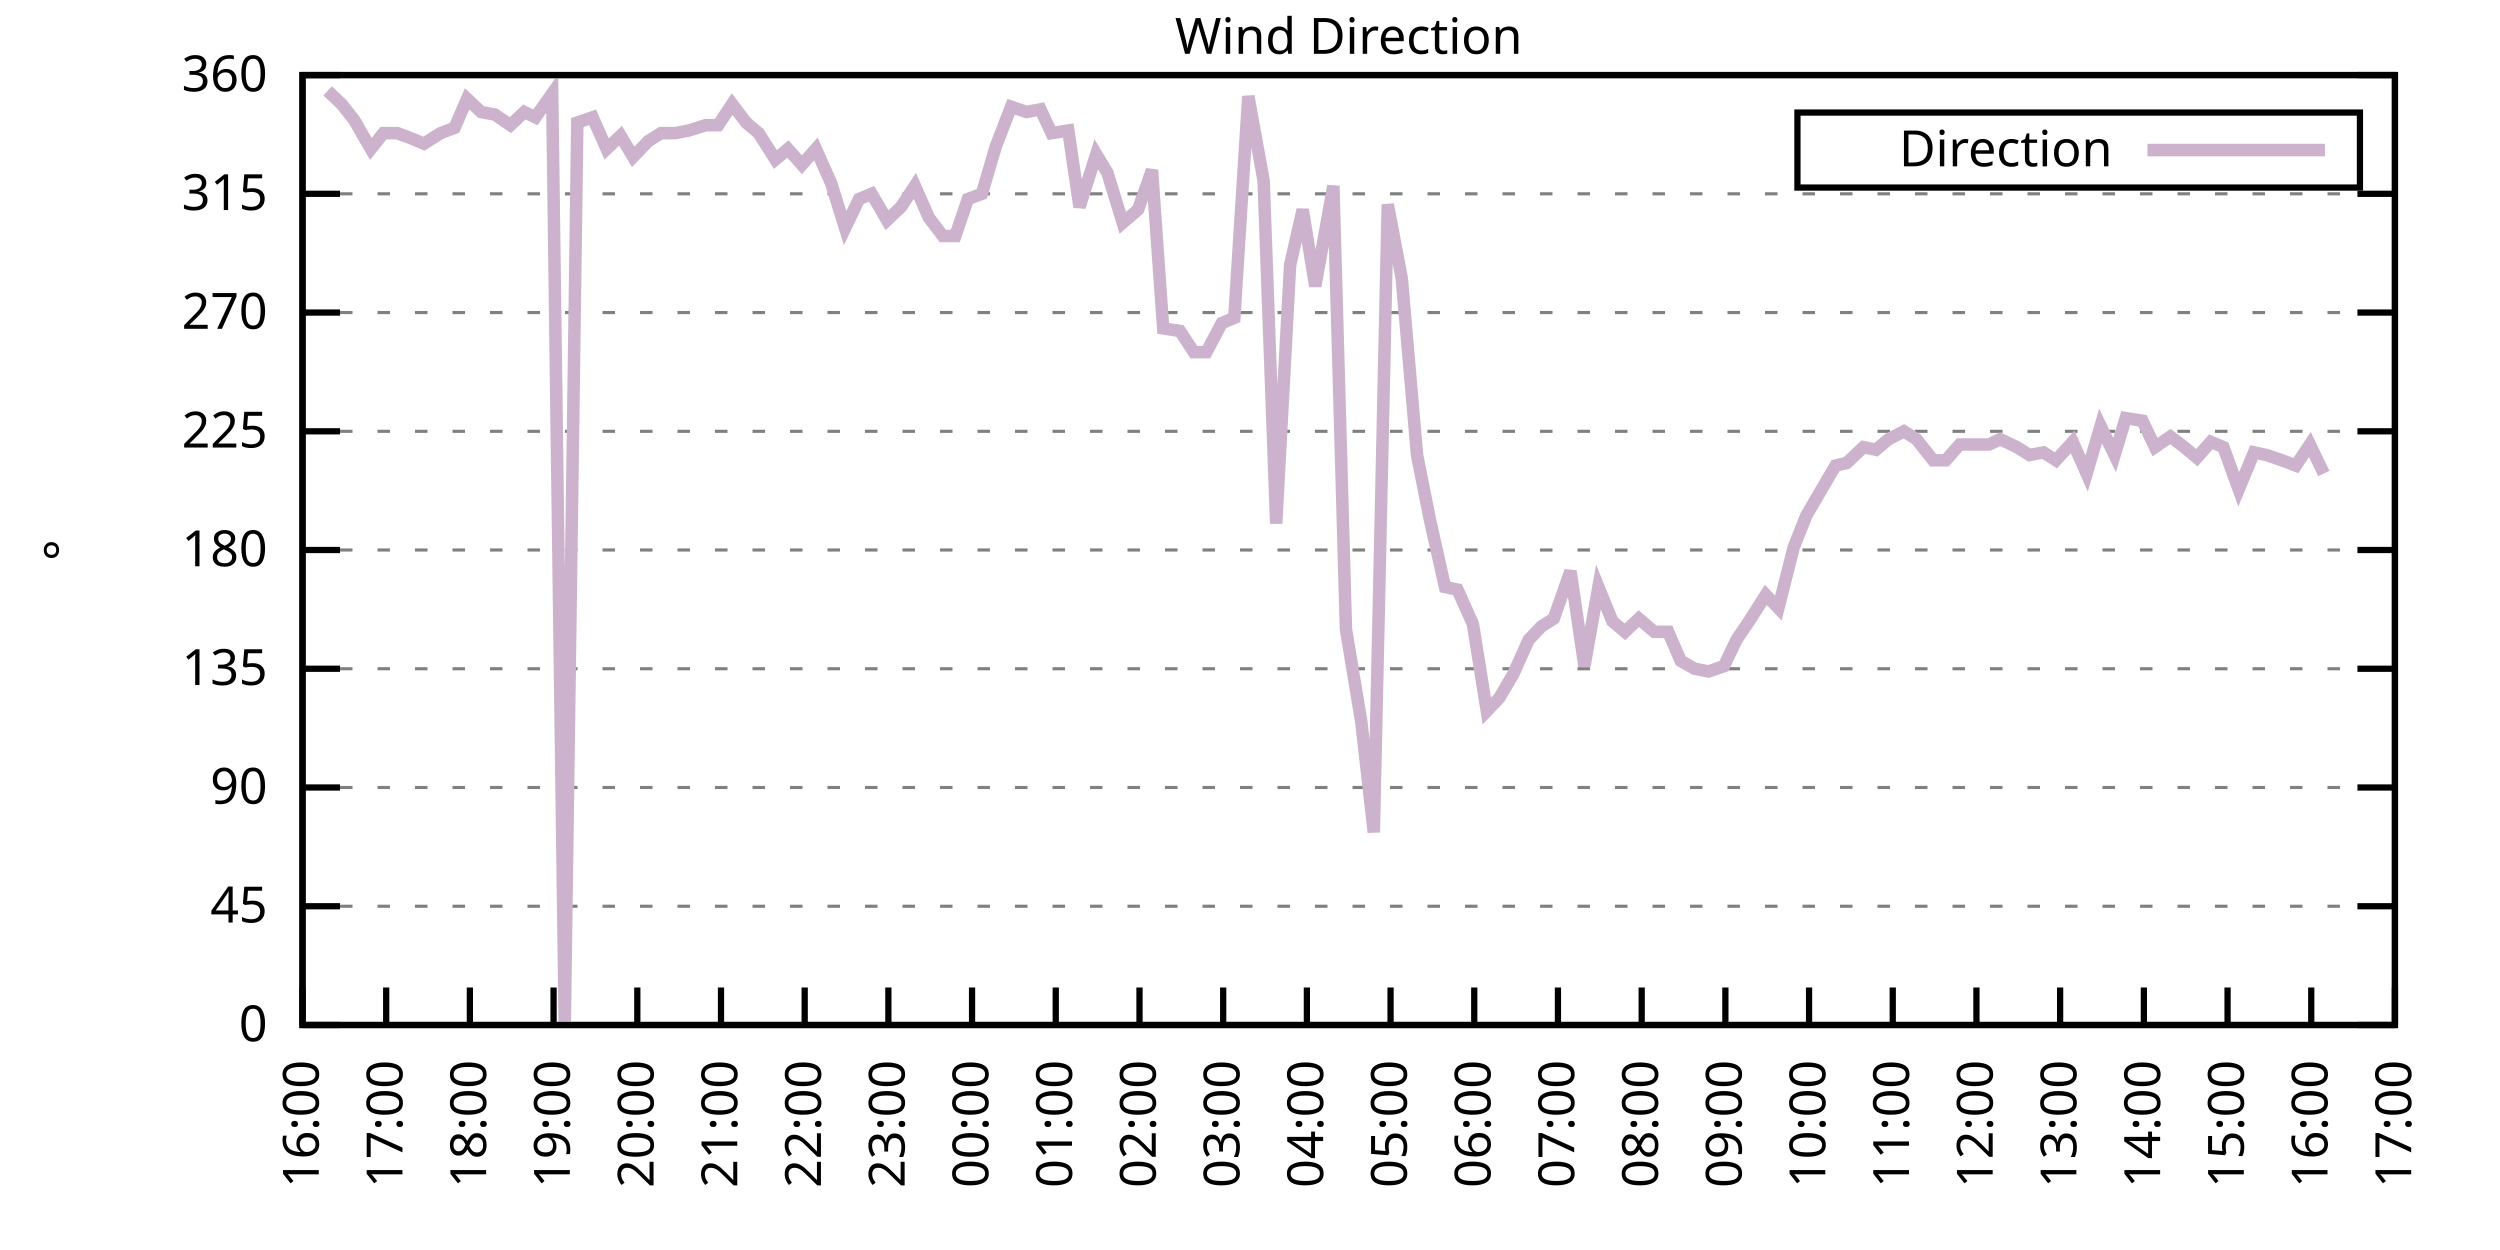
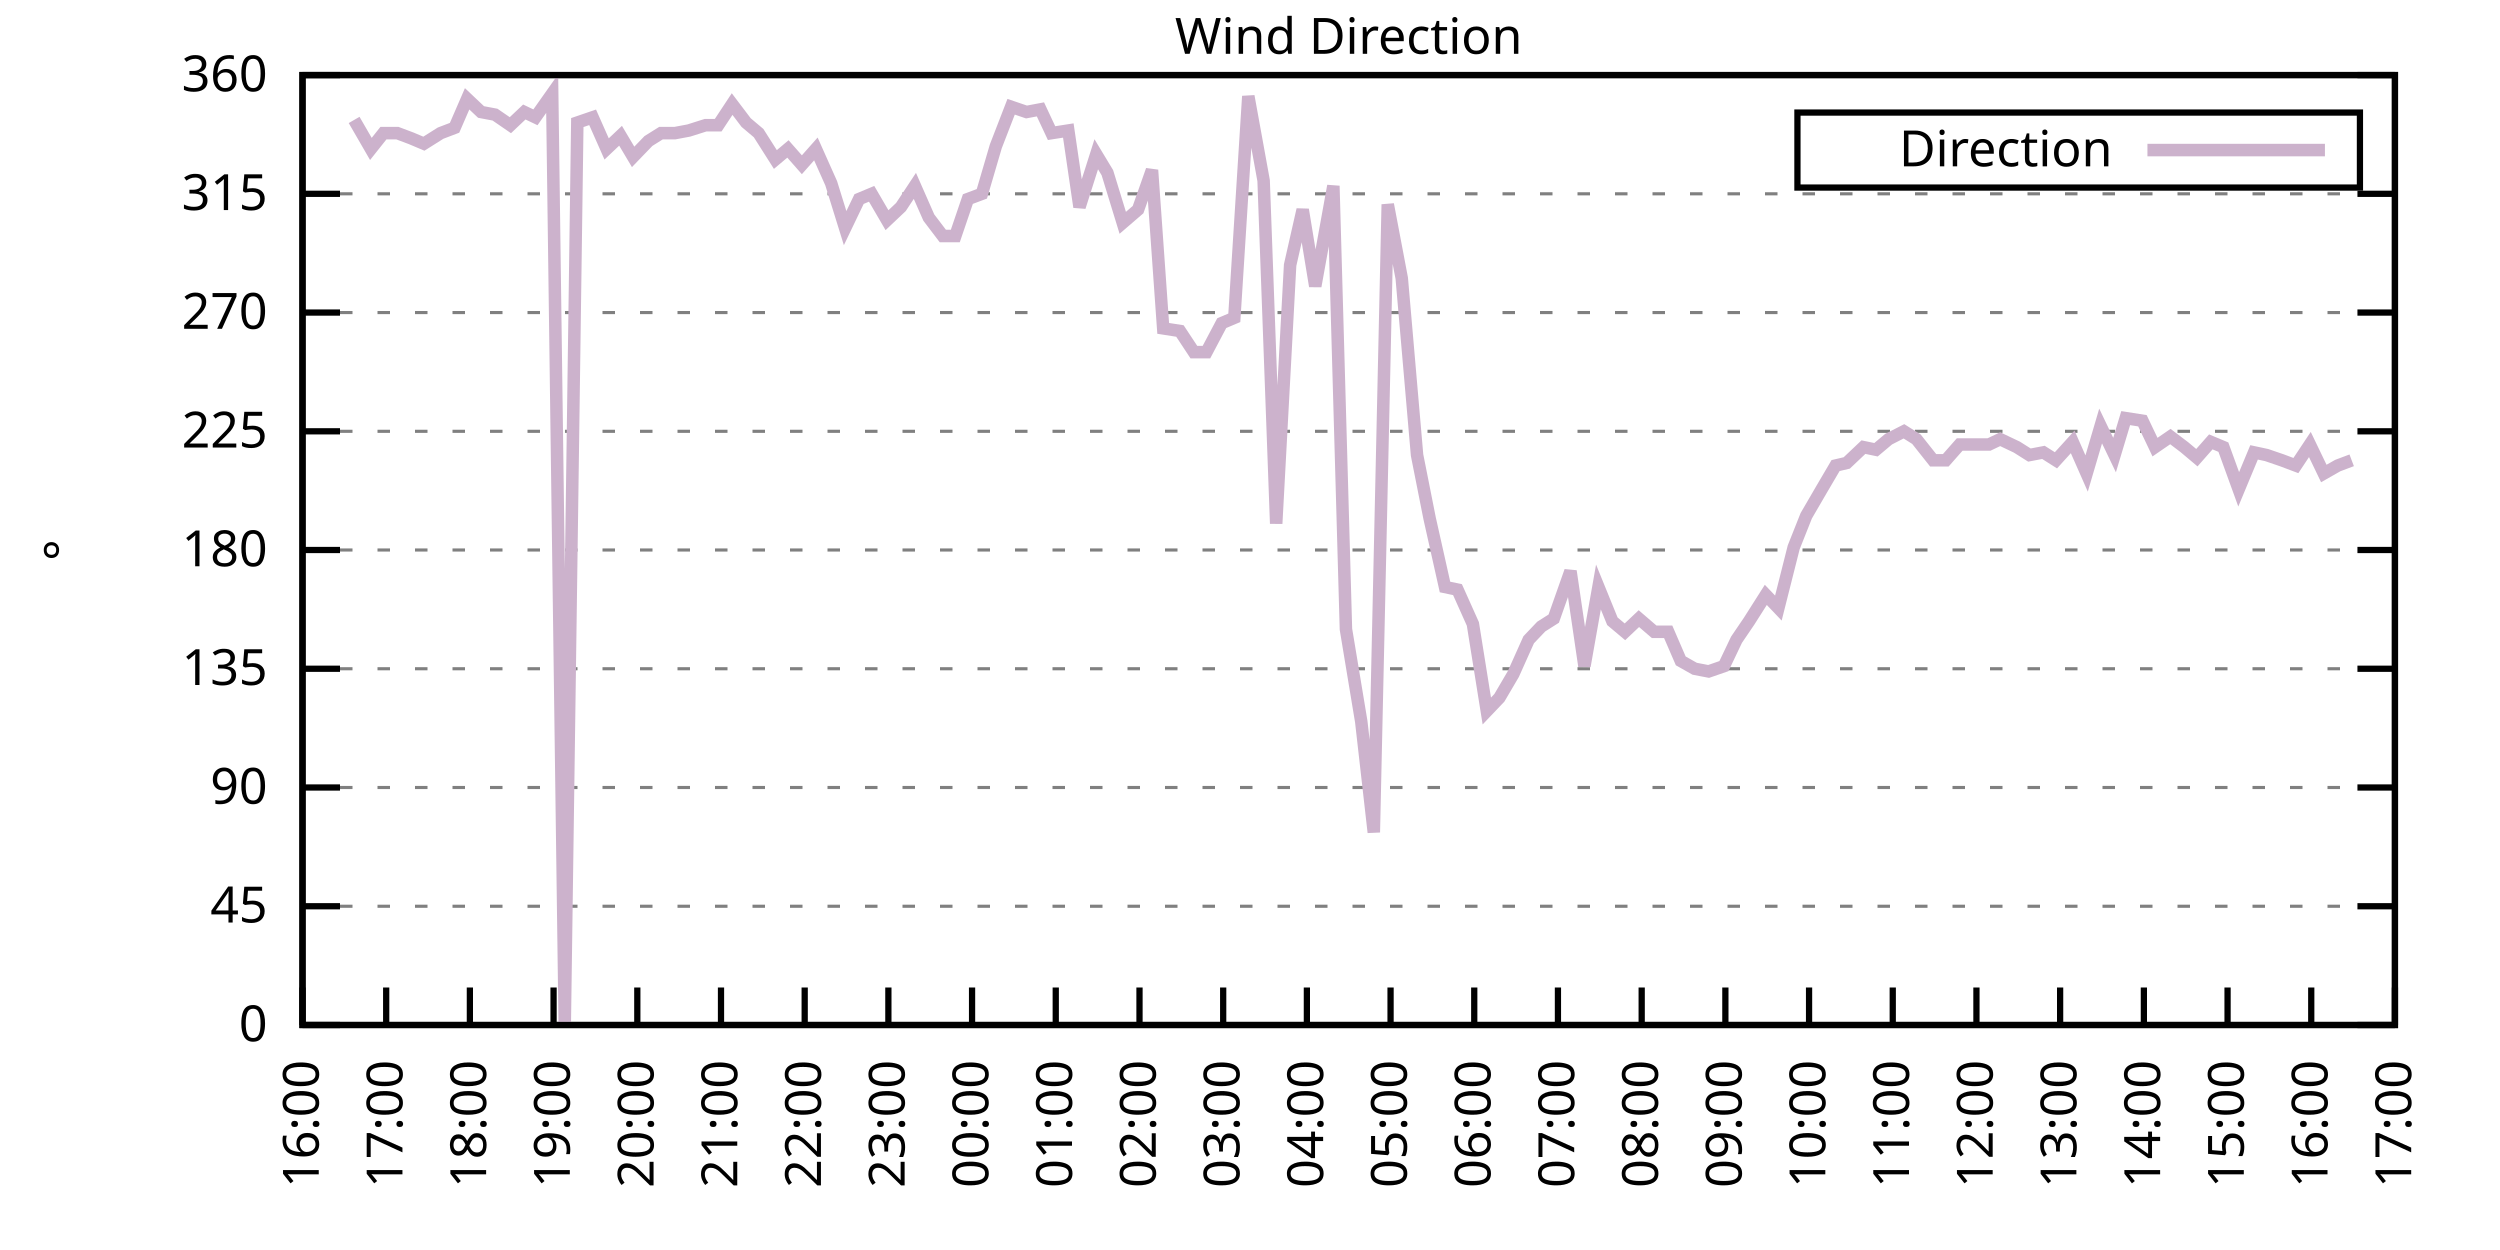
<svg xmlns="http://www.w3.org/2000/svg" xmlns:xlink="http://www.w3.org/1999/xlink" width="400" height="200" viewBox="0 0 400 200">
  <g id="gnuplot_canvas">
    <rect x="0" y="0" width="400" height="200" fill="none" />
    <defs>
      <circle id="gpDot" r="0.5" stroke-width="0.5" stroke="currentColor" />
      <path id="gpPt0" stroke-width="0.333" stroke="currentColor" d="M-1,0 h2 M0,-1 v2" />
      <path id="gpPt1" stroke-width="0.333" stroke="currentColor" d="M-1,-1 L1,1 M1,-1 L-1,1" />
      <path id="gpPt2" stroke-width="0.333" stroke="currentColor" d="M-1,0 L1,0 M0,-1 L0,1 M-1,-1 L1,1 M-1,1 L1,-1" />
      <rect id="gpPt3" stroke-width="0.333" stroke="currentColor" x="-1" y="-1" width="2" height="2" />
      <rect id="gpPt4" stroke-width="0.333" stroke="currentColor" fill="currentColor" x="-1" y="-1" width="2" height="2" />
      <circle id="gpPt5" stroke-width="0.333" stroke="currentColor" cx="0" cy="0" r="1" />
      <use xlink:href="#gpPt5" id="gpPt6" fill="currentColor" stroke="none" />
      <path id="gpPt7" stroke-width="0.333" stroke="currentColor" d="M0,-1.33 L-1.33,0.67 L1.33,0.67 z" />
      <use xlink:href="#gpPt7" id="gpPt8" fill="currentColor" stroke="none" />
      <use xlink:href="#gpPt7" id="gpPt9" stroke="currentColor" transform="rotate(180)" />
      <use xlink:href="#gpPt9" id="gpPt10" fill="currentColor" stroke="none" />
      <use xlink:href="#gpPt3" id="gpPt11" stroke="currentColor" transform="rotate(45)" />
      <use xlink:href="#gpPt11" id="gpPt12" fill="currentColor" stroke="none" />
      <path id="gpPt13" stroke-width="0.333" stroke="currentColor" d="M0,1.330 L1.265,0.411 L0.782,-1.067 L-0.782,-1.076 L-1.265,0.411 z" />
      <use xlink:href="#gpPt13" id="gpPt14" fill="currentColor" stroke="none" />
      <filter id="textbox" filterUnits="objectBoundingBox" x="0" y="0" height="1" width="1">
        <feFlood flood-color="white" flood-opacity="1" result="bgnd" />
        <feComposite in="SourceGraphic" in2="bgnd" operator="atop" />
      </filter>
      <filter id="greybox" filterUnits="objectBoundingBox" x="0" y="0" height="1" width="1">
        <feFlood flood-color="lightgrey" flood-opacity="1" result="grey" />
        <feComposite in="SourceGraphic" in2="grey" operator="atop" />
      </filter>
    </defs>
    <g fill="none" color="white" stroke="currentColor" stroke-width="1.00" stroke-linecap="butt" stroke-linejoin="miter">
</g>
    <g fill="none" color="black" stroke="currentColor" stroke-width="1.00" stroke-linecap="butt" stroke-linejoin="miter">
      <g stroke="none" shape-rendering="crispEdges">
        <polygon fill="rgb(255, 255, 255)" points="48.40,164.00 383.18,164.00 383.18,12.02 48.40,12.02 " />
      </g>
    </g>
    <g fill="none" color="black" stroke="currentColor" stroke-width="1.00" stroke-linecap="butt" stroke-linejoin="miter">
</g>
    <g fill="none" color="black" stroke="black" stroke-width="0.50" stroke-linecap="butt" stroke-linejoin="miter">
</g>
    <g fill="none" color="gray" stroke="currentColor" stroke-width="0.50" stroke-linecap="butt" stroke-linejoin="miter">
      <path stroke="gray" stroke-dasharray="2,4" class="gridline" d="M48.40,164.00 L383.19,164.00  " />
    </g>
    <g fill="none" color="gray" stroke="gray" stroke-width="1.00" stroke-linecap="butt" stroke-linejoin="miter">
</g>
    <g fill="none" color="black" stroke="currentColor" stroke-width="1.00" stroke-linecap="butt" stroke-linejoin="miter">
      <path stroke="black" d="M48.40,164.00 L54.40,164.00 M383.19,164.00 L377.19,164.00  " />
      <g transform="translate(42.80,166.60)" stroke="none" fill="black" font-family="Sans" font-size="8.00" text-anchor="end">
        <text>
          <tspan font-family="Sans"> 0</tspan>
        </text>
      </g>
    </g>
    <g fill="none" color="black" stroke="currentColor" stroke-width="1.00" stroke-linecap="butt" stroke-linejoin="miter">
</g>
    <g fill="none" color="black" stroke="black" stroke-width="0.50" stroke-linecap="butt" stroke-linejoin="miter">
</g>
    <g fill="none" color="gray" stroke="currentColor" stroke-width="0.50" stroke-linecap="butt" stroke-linejoin="miter">
      <path stroke="gray" stroke-dasharray="2,4" class="gridline" d="M48.40,145.00 L383.19,145.00  " />
    </g>
    <g fill="none" color="gray" stroke="gray" stroke-width="1.00" stroke-linecap="butt" stroke-linejoin="miter">
</g>
    <g fill="none" color="black" stroke="currentColor" stroke-width="1.00" stroke-linecap="butt" stroke-linejoin="miter">
      <path stroke="black" d="M48.40,145.00 L54.40,145.00 M383.19,145.00 L377.19,145.00  " />
      <g transform="translate(42.80,147.60)" stroke="none" fill="black" font-family="Sans" font-size="8.00" text-anchor="end">
        <text>
          <tspan font-family="Sans"> 45</tspan>
        </text>
      </g>
    </g>
    <g fill="none" color="black" stroke="currentColor" stroke-width="1.00" stroke-linecap="butt" stroke-linejoin="miter">
</g>
    <g fill="none" color="black" stroke="black" stroke-width="0.50" stroke-linecap="butt" stroke-linejoin="miter">
</g>
    <g fill="none" color="gray" stroke="currentColor" stroke-width="0.50" stroke-linecap="butt" stroke-linejoin="miter">
      <path stroke="gray" stroke-dasharray="2,4" class="gridline" d="M48.40,126.00 L383.19,126.00  " />
    </g>
    <g fill="none" color="gray" stroke="gray" stroke-width="1.00" stroke-linecap="butt" stroke-linejoin="miter">
</g>
    <g fill="none" color="black" stroke="currentColor" stroke-width="1.00" stroke-linecap="butt" stroke-linejoin="miter">
      <path stroke="black" d="M48.40,126.00 L54.40,126.00 M383.19,126.00 L377.19,126.00  " />
      <g transform="translate(42.80,128.60)" stroke="none" fill="black" font-family="Sans" font-size="8.00" text-anchor="end">
        <text>
          <tspan font-family="Sans"> 90</tspan>
        </text>
      </g>
    </g>
    <g fill="none" color="black" stroke="currentColor" stroke-width="1.00" stroke-linecap="butt" stroke-linejoin="miter">
</g>
    <g fill="none" color="black" stroke="black" stroke-width="0.50" stroke-linecap="butt" stroke-linejoin="miter">
</g>
    <g fill="none" color="gray" stroke="currentColor" stroke-width="0.50" stroke-linecap="butt" stroke-linejoin="miter">
      <path stroke="gray" stroke-dasharray="2,4" class="gridline" d="M48.40,107.00 L383.19,107.00  " />
    </g>
    <g fill="none" color="gray" stroke="gray" stroke-width="1.00" stroke-linecap="butt" stroke-linejoin="miter">
</g>
    <g fill="none" color="black" stroke="currentColor" stroke-width="1.00" stroke-linecap="butt" stroke-linejoin="miter">
      <path stroke="black" d="M48.40,107.00 L54.40,107.00 M383.19,107.00 L377.19,107.00  " />
      <g transform="translate(42.80,109.60)" stroke="none" fill="black" font-family="Sans" font-size="8.00" text-anchor="end">
        <text>
          <tspan font-family="Sans"> 135</tspan>
        </text>
      </g>
    </g>
    <g fill="none" color="black" stroke="currentColor" stroke-width="1.00" stroke-linecap="butt" stroke-linejoin="miter">
</g>
    <g fill="none" color="black" stroke="black" stroke-width="0.50" stroke-linecap="butt" stroke-linejoin="miter">
</g>
    <g fill="none" color="gray" stroke="currentColor" stroke-width="0.50" stroke-linecap="butt" stroke-linejoin="miter">
      <path stroke="gray" stroke-dasharray="2,4" class="gridline" d="M48.40,88.00 L383.19,88.00  " />
    </g>
    <g fill="none" color="gray" stroke="gray" stroke-width="1.00" stroke-linecap="butt" stroke-linejoin="miter">
</g>
    <g fill="none" color="black" stroke="currentColor" stroke-width="1.00" stroke-linecap="butt" stroke-linejoin="miter">
      <path stroke="black" d="M48.40,88.00 L54.40,88.00 M383.19,88.00 L377.19,88.00  " />
      <g transform="translate(42.80,90.60)" stroke="none" fill="black" font-family="Sans" font-size="8.00" text-anchor="end">
        <text>
          <tspan font-family="Sans"> 180</tspan>
        </text>
      </g>
    </g>
    <g fill="none" color="black" stroke="currentColor" stroke-width="1.00" stroke-linecap="butt" stroke-linejoin="miter">
</g>
    <g fill="none" color="black" stroke="black" stroke-width="0.50" stroke-linecap="butt" stroke-linejoin="miter">
</g>
    <g fill="none" color="gray" stroke="currentColor" stroke-width="0.50" stroke-linecap="butt" stroke-linejoin="miter">
      <path stroke="gray" stroke-dasharray="2,4" class="gridline" d="M48.40,69.01 L383.19,69.01  " />
    </g>
    <g fill="none" color="gray" stroke="gray" stroke-width="1.00" stroke-linecap="butt" stroke-linejoin="miter">
</g>
    <g fill="none" color="black" stroke="currentColor" stroke-width="1.00" stroke-linecap="butt" stroke-linejoin="miter">
      <path stroke="black" d="M48.40,69.01 L54.40,69.01 M383.19,69.01 L377.19,69.01  " />
      <g transform="translate(42.80,71.61)" stroke="none" fill="black" font-family="Sans" font-size="8.00" text-anchor="end">
        <text>
          <tspan font-family="Sans"> 225</tspan>
        </text>
      </g>
    </g>
    <g fill="none" color="black" stroke="currentColor" stroke-width="1.00" stroke-linecap="butt" stroke-linejoin="miter">
</g>
    <g fill="none" color="black" stroke="black" stroke-width="0.50" stroke-linecap="butt" stroke-linejoin="miter">
</g>
    <g fill="none" color="gray" stroke="currentColor" stroke-width="0.50" stroke-linecap="butt" stroke-linejoin="miter">
      <path stroke="gray" stroke-dasharray="2,4" class="gridline" d="M48.40,50.01 L383.19,50.01  " />
    </g>
    <g fill="none" color="gray" stroke="gray" stroke-width="1.00" stroke-linecap="butt" stroke-linejoin="miter">
</g>
    <g fill="none" color="black" stroke="currentColor" stroke-width="1.00" stroke-linecap="butt" stroke-linejoin="miter">
      <path stroke="black" d="M48.40,50.01 L54.40,50.01 M383.19,50.01 L377.19,50.01  " />
      <g transform="translate(42.80,52.61)" stroke="none" fill="black" font-family="Sans" font-size="8.00" text-anchor="end">
        <text>
          <tspan font-family="Sans"> 270</tspan>
        </text>
      </g>
    </g>
    <g fill="none" color="black" stroke="currentColor" stroke-width="1.00" stroke-linecap="butt" stroke-linejoin="miter">
</g>
    <g fill="none" color="black" stroke="black" stroke-width="0.50" stroke-linecap="butt" stroke-linejoin="miter">
</g>
    <g fill="none" color="gray" stroke="currentColor" stroke-width="0.50" stroke-linecap="butt" stroke-linejoin="miter">
      <path stroke="gray" stroke-dasharray="2,4" class="gridline" d="M48.40,31.01 L383.19,31.01  " />
    </g>
    <g fill="none" color="gray" stroke="gray" stroke-width="1.00" stroke-linecap="butt" stroke-linejoin="miter">
</g>
    <g fill="none" color="black" stroke="currentColor" stroke-width="1.00" stroke-linecap="butt" stroke-linejoin="miter">
      <path stroke="black" d="M48.40,31.01 L54.40,31.01 M383.19,31.01 L377.19,31.01  " />
      <g transform="translate(42.80,33.61)" stroke="none" fill="black" font-family="Sans" font-size="8.00" text-anchor="end">
        <text>
          <tspan font-family="Sans"> 315</tspan>
        </text>
      </g>
    </g>
    <g fill="none" color="black" stroke="currentColor" stroke-width="1.00" stroke-linecap="butt" stroke-linejoin="miter">
</g>
    <g fill="none" color="black" stroke="black" stroke-width="0.50" stroke-linecap="butt" stroke-linejoin="miter">
</g>
    <g fill="none" color="gray" stroke="currentColor" stroke-width="0.50" stroke-linecap="butt" stroke-linejoin="miter">
      <path stroke="gray" stroke-dasharray="2,4" class="gridline" d="M48.40,12.01 L383.19,12.01  " />
    </g>
    <g fill="none" color="gray" stroke="gray" stroke-width="1.00" stroke-linecap="butt" stroke-linejoin="miter">
</g>
    <g fill="none" color="black" stroke="currentColor" stroke-width="1.00" stroke-linecap="butt" stroke-linejoin="miter">
      <path stroke="black" d="M48.40,12.01 L54.40,12.01 M383.19,12.01 L377.19,12.01  " />
      <g transform="translate(42.80,14.61)" stroke="none" fill="black" font-family="Sans" font-size="8.00" text-anchor="end">
        <text>
          <tspan font-family="Sans"> 360</tspan>
        </text>
      </g>
    </g>
    <g fill="none" color="black" stroke="currentColor" stroke-width="1.00" stroke-linecap="butt" stroke-linejoin="miter">
      <path stroke="black" d="M48.40,164.00 L48.40,158.00  " />
      <g transform="translate(51.00,169.60) rotate(270.00)" stroke="none" fill="black" font-family="Sans" font-size="8.00" text-anchor="end">
        <text>
          <tspan font-family="Sans">16:00</tspan>
        </text>
      </g>
    </g>
    <g fill="none" color="black" stroke="currentColor" stroke-width="1.00" stroke-linecap="butt" stroke-linejoin="miter">
      <path stroke="black" d="M61.79,164.00 L61.79,158.00  " />
      <g transform="translate(64.39,169.60) rotate(270.00)" stroke="none" fill="black" font-family="Sans" font-size="8.00" text-anchor="end">
        <text>
          <tspan font-family="Sans">17:00</tspan>
        </text>
      </g>
    </g>
    <g fill="none" color="black" stroke="currentColor" stroke-width="1.00" stroke-linecap="butt" stroke-linejoin="miter">
      <path stroke="black" d="M75.18,164.00 L75.18,158.00  " />
      <g transform="translate(77.78,169.60) rotate(270.00)" stroke="none" fill="black" font-family="Sans" font-size="8.00" text-anchor="end">
        <text>
          <tspan font-family="Sans">18:00</tspan>
        </text>
      </g>
    </g>
    <g fill="none" color="black" stroke="currentColor" stroke-width="1.00" stroke-linecap="butt" stroke-linejoin="miter">
      <path stroke="black" d="M88.57,164.00 L88.57,158.00  " />
      <g transform="translate(91.17,169.60) rotate(270.00)" stroke="none" fill="black" font-family="Sans" font-size="8.00" text-anchor="end">
        <text>
          <tspan font-family="Sans">19:00</tspan>
        </text>
      </g>
    </g>
    <g fill="none" color="black" stroke="currentColor" stroke-width="1.00" stroke-linecap="butt" stroke-linejoin="miter">
      <path stroke="black" d="M101.97,164.00 L101.97,158.00  " />
      <g transform="translate(104.57,169.60) rotate(270.00)" stroke="none" fill="black" font-family="Sans" font-size="8.00" text-anchor="end">
        <text>
          <tspan font-family="Sans">20:00</tspan>
        </text>
      </g>
    </g>
    <g fill="none" color="black" stroke="currentColor" stroke-width="1.00" stroke-linecap="butt" stroke-linejoin="miter">
      <path stroke="black" d="M115.36,164.00 L115.36,158.00  " />
      <g transform="translate(117.96,169.60) rotate(270.00)" stroke="none" fill="black" font-family="Sans" font-size="8.00" text-anchor="end">
        <text>
          <tspan font-family="Sans">21:00</tspan>
        </text>
      </g>
    </g>
    <g fill="none" color="black" stroke="currentColor" stroke-width="1.00" stroke-linecap="butt" stroke-linejoin="miter">
      <path stroke="black" d="M128.75,164.00 L128.75,158.00  " />
      <g transform="translate(131.35,169.60) rotate(270.00)" stroke="none" fill="black" font-family="Sans" font-size="8.00" text-anchor="end">
        <text>
          <tspan font-family="Sans">22:00</tspan>
        </text>
      </g>
    </g>
    <g fill="none" color="black" stroke="currentColor" stroke-width="1.00" stroke-linecap="butt" stroke-linejoin="miter">
      <path stroke="black" d="M142.14,164.00 L142.14,158.00  " />
      <g transform="translate(144.74,169.60) rotate(270.00)" stroke="none" fill="black" font-family="Sans" font-size="8.00" text-anchor="end">
        <text>
          <tspan font-family="Sans">23:00</tspan>
        </text>
      </g>
    </g>
    <g fill="none" color="black" stroke="currentColor" stroke-width="1.00" stroke-linecap="butt" stroke-linejoin="miter">
      <path stroke="black" d="M155.53,164.00 L155.53,158.00  " />
      <g transform="translate(158.13,169.60) rotate(270.00)" stroke="none" fill="black" font-family="Sans" font-size="8.00" text-anchor="end">
        <text>
          <tspan font-family="Sans">00:00</tspan>
        </text>
      </g>
    </g>
    <g fill="none" color="black" stroke="currentColor" stroke-width="1.00" stroke-linecap="butt" stroke-linejoin="miter">
      <path stroke="black" d="M168.92,164.00 L168.92,158.00  " />
      <g transform="translate(171.52,169.60) rotate(270.00)" stroke="none" fill="black" font-family="Sans" font-size="8.00" text-anchor="end">
        <text>
          <tspan font-family="Sans">01:00</tspan>
        </text>
      </g>
    </g>
    <g fill="none" color="black" stroke="currentColor" stroke-width="1.00" stroke-linecap="butt" stroke-linejoin="miter">
      <path stroke="black" d="M182.32,164.00 L182.32,158.00  " />
      <g transform="translate(184.92,169.60) rotate(270.00)" stroke="none" fill="black" font-family="Sans" font-size="8.00" text-anchor="end">
        <text>
          <tspan font-family="Sans">02:00</tspan>
        </text>
      </g>
    </g>
    <g fill="none" color="black" stroke="currentColor" stroke-width="1.00" stroke-linecap="butt" stroke-linejoin="miter">
      <path stroke="black" d="M195.71,164.00 L195.71,158.00  " />
      <g transform="translate(198.31,169.60) rotate(270.00)" stroke="none" fill="black" font-family="Sans" font-size="8.00" text-anchor="end">
        <text>
          <tspan font-family="Sans">03:00</tspan>
        </text>
      </g>
    </g>
    <g fill="none" color="black" stroke="currentColor" stroke-width="1.00" stroke-linecap="butt" stroke-linejoin="miter">
      <path stroke="black" d="M209.10,164.00 L209.10,158.00  " />
      <g transform="translate(211.70,169.60) rotate(270.00)" stroke="none" fill="black" font-family="Sans" font-size="8.00" text-anchor="end">
        <text>
          <tspan font-family="Sans">04:00</tspan>
        </text>
      </g>
    </g>
    <g fill="none" color="black" stroke="currentColor" stroke-width="1.00" stroke-linecap="butt" stroke-linejoin="miter">
      <path stroke="black" d="M222.49,164.00 L222.49,158.00  " />
      <g transform="translate(225.09,169.60) rotate(270.00)" stroke="none" fill="black" font-family="Sans" font-size="8.00" text-anchor="end">
        <text>
          <tspan font-family="Sans">05:00</tspan>
        </text>
      </g>
    </g>
    <g fill="none" color="black" stroke="currentColor" stroke-width="1.00" stroke-linecap="butt" stroke-linejoin="miter">
      <path stroke="black" d="M235.88,164.00 L235.88,158.00  " />
      <g transform="translate(238.48,169.60) rotate(270.00)" stroke="none" fill="black" font-family="Sans" font-size="8.00" text-anchor="end">
        <text>
          <tspan font-family="Sans">06:00</tspan>
        </text>
      </g>
    </g>
    <g fill="none" color="black" stroke="currentColor" stroke-width="1.00" stroke-linecap="butt" stroke-linejoin="miter">
      <path stroke="black" d="M249.27,164.00 L249.27,158.00  " />
      <g transform="translate(251.87,169.60) rotate(270.00)" stroke="none" fill="black" font-family="Sans" font-size="8.00" text-anchor="end">
        <text>
          <tspan font-family="Sans">07:00</tspan>
        </text>
      </g>
    </g>
    <g fill="none" color="black" stroke="currentColor" stroke-width="1.00" stroke-linecap="butt" stroke-linejoin="miter">
      <path stroke="black" d="M262.67,164.00 L262.67,158.00  " />
      <g transform="translate(265.27,169.60) rotate(270.00)" stroke="none" fill="black" font-family="Sans" font-size="8.00" text-anchor="end">
        <text>
          <tspan font-family="Sans">08:00</tspan>
        </text>
      </g>
    </g>
    <g fill="none" color="black" stroke="currentColor" stroke-width="1.00" stroke-linecap="butt" stroke-linejoin="miter">
      <path stroke="black" d="M276.06,164.00 L276.06,158.00  " />
      <g transform="translate(278.66,169.60) rotate(270.00)" stroke="none" fill="black" font-family="Sans" font-size="8.00" text-anchor="end">
        <text>
          <tspan font-family="Sans">09:00</tspan>
        </text>
      </g>
    </g>
    <g fill="none" color="black" stroke="currentColor" stroke-width="1.00" stroke-linecap="butt" stroke-linejoin="miter">
      <path stroke="black" d="M289.45,164.00 L289.45,158.00  " />
      <g transform="translate(292.05,169.60) rotate(270.00)" stroke="none" fill="black" font-family="Sans" font-size="8.00" text-anchor="end">
        <text>
          <tspan font-family="Sans">10:00</tspan>
        </text>
      </g>
    </g>
    <g fill="none" color="black" stroke="currentColor" stroke-width="1.00" stroke-linecap="butt" stroke-linejoin="miter">
      <path stroke="black" d="M302.84,164.00 L302.84,158.00  " />
      <g transform="translate(305.44,169.60) rotate(270.00)" stroke="none" fill="black" font-family="Sans" font-size="8.00" text-anchor="end">
        <text>
          <tspan font-family="Sans">11:00</tspan>
        </text>
      </g>
    </g>
    <g fill="none" color="black" stroke="currentColor" stroke-width="1.00" stroke-linecap="butt" stroke-linejoin="miter">
      <path stroke="black" d="M316.23,164.00 L316.23,158.00  " />
      <g transform="translate(318.83,169.60) rotate(270.00)" stroke="none" fill="black" font-family="Sans" font-size="8.00" text-anchor="end">
        <text>
          <tspan font-family="Sans">12:00</tspan>
        </text>
      </g>
    </g>
    <g fill="none" color="black" stroke="currentColor" stroke-width="1.00" stroke-linecap="butt" stroke-linejoin="miter">
      <path stroke="black" d="M329.62,164.00 L329.62,158.00  " />
      <g transform="translate(332.22,169.60) rotate(270.00)" stroke="none" fill="black" font-family="Sans" font-size="8.00" text-anchor="end">
        <text>
          <tspan font-family="Sans">13:00</tspan>
        </text>
      </g>
    </g>
    <g fill="none" color="black" stroke="currentColor" stroke-width="1.00" stroke-linecap="butt" stroke-linejoin="miter">
      <path stroke="black" d="M343.02,164.00 L343.02,158.00  " />
      <g transform="translate(345.62,169.60) rotate(270.00)" stroke="none" fill="black" font-family="Sans" font-size="8.00" text-anchor="end">
        <text>
          <tspan font-family="Sans">14:00</tspan>
        </text>
      </g>
    </g>
    <g fill="none" color="black" stroke="currentColor" stroke-width="1.00" stroke-linecap="butt" stroke-linejoin="miter">
      <path stroke="black" d="M356.41,164.00 L356.41,158.00  " />
      <g transform="translate(359.01,169.60) rotate(270.00)" stroke="none" fill="black" font-family="Sans" font-size="8.00" text-anchor="end">
        <text>
          <tspan font-family="Sans">15:00</tspan>
        </text>
      </g>
    </g>
    <g fill="none" color="black" stroke="currentColor" stroke-width="1.00" stroke-linecap="butt" stroke-linejoin="miter">
      <path stroke="black" d="M369.80,164.00 L369.80,158.00  " />
      <g transform="translate(372.40,169.60) rotate(270.00)" stroke="none" fill="black" font-family="Sans" font-size="8.00" text-anchor="end">
        <text>
          <tspan font-family="Sans">16:00</tspan>
        </text>
      </g>
    </g>
    <g fill="none" color="black" stroke="currentColor" stroke-width="1.00" stroke-linecap="butt" stroke-linejoin="miter">
      <path stroke="black" d="M383.19,164.00 L383.19,158.00  " />
      <g transform="translate(385.79,169.60) rotate(270.00)" stroke="none" fill="black" font-family="Sans" font-size="8.00" text-anchor="end">
        <text>
          <tspan font-family="Sans">17:00</tspan>
        </text>
      </g>
    </g>
    <g fill="none" color="black" stroke="currentColor" stroke-width="1.00" stroke-linecap="butt" stroke-linejoin="miter">
</g>
    <g fill="none" color="black" stroke="currentColor" stroke-width="1.00" stroke-linecap="butt" stroke-linejoin="miter">
      <path stroke="black" d="M48.40,12.01 L48.40,164.00 L383.19,164.00 L383.19,12.01 L48.40,12.01 Z  " />
    </g>
    <g fill="none" color="black" stroke="currentColor" stroke-width="1.00" stroke-linecap="butt" stroke-linejoin="miter">
</g>
    <g fill="none" color="black" stroke="currentColor" stroke-width="1.00" stroke-linecap="butt" stroke-linejoin="miter">
      <path stroke="black" d="M287.59,30.01 L287.59,18.01 L377.59,18.01 L377.59,30.01 L287.59,30.01 Z  " />
    </g>
    <g id="Wind_direction_plot_1">
      <g fill="none" color="white" stroke="black" stroke-width="2.00" stroke-linecap="butt" stroke-linejoin="miter">
</g>
      <g fill="none" color="black" stroke="currentColor" stroke-width="2.00" stroke-linecap="butt" stroke-linejoin="miter">
        <g transform="translate(337.99,26.61)" stroke="none" fill="black" font-family="Sans" font-size="8.00" text-anchor="end">
          <text>
            <tspan font-family="Sans">Direction</tspan>
          </text>
        </g>
      </g>
      <g fill="none" color="black" stroke="currentColor" stroke-width="2.00" stroke-linecap="butt" stroke-linejoin="miter">
-         <path stroke="rgb(204, 178, 204)" d="M343.59,24.01 L371.99,24.01 M52.42,14.54 L54.65,16.65 L56.66,19.19 L59.34,23.83 L61.35,21.30 L63.58,21.30   L65.81,22.14 L67.82,22.99 L70.50,21.30 L72.73,20.45 L74.74,15.81 L76.97,17.92 L79.20,18.34 L81.66,20.03   L83.89,17.92 L85.67,18.77 L88.35,14.97 L90.36,164.00 L92.37,19.61 L94.82,18.77 L97.06,23.83 L99.29,21.72   L101.30,25.10 L103.75,22.56 L105.76,21.30 L107.99,21.30 L110.22,20.88 L112.90,20.03 L114.91,20.03 L117.14,16.65   L119.38,19.61 L121.38,21.30 L124.06,25.52 L126.07,23.83 L128.30,26.36 L130.54,23.83 L132.99,29.32 L135.22,36.50   L137.45,31.85 L139.46,31.01 L141.92,35.23 L144.15,33.12 L146.38,29.74 L148.61,34.81 L150.85,37.76 L152.85,37.76   L154.86,31.85 L157.10,31.01 L159.33,23.41 L161.78,17.08 L164.24,17.92 L166.47,17.50 L168.25,21.30 L170.93,20.88   L172.72,33.12 L175.40,24.68 L177.18,27.63 L179.64,35.65 L182.09,33.54 L184.32,27.21 L186.11,52.54 L188.79,52.96   L191.02,56.34 L193.03,56.34 L195.48,51.70 L197.49,50.85 L199.73,15.39 L202.18,28.90 L204.19,83.78 L206.42,42.41   L208.43,33.54 L210.44,45.79 L213.34,29.74 L215.35,100.67 L217.80,115.45 L219.81,133.18 L222.04,32.70 L224.28,44.52   L226.73,72.81 L228.74,82.94 L231.20,93.92 L233.20,94.34 L235.66,99.83 L237.89,113.76 L239.90,111.65 L242.13,107.85   L244.59,102.36 L246.60,100.25 L248.60,98.98 L251.28,91.38 L253.51,106.58 L255.75,93.92 L257.98,99.40 L259.99,101.09   L262.22,98.98 L264.67,101.09 L266.91,101.09 L268.92,105.74 L271.15,107.00 L273.38,107.43 L275.83,106.58 L277.84,102.36   L279.85,99.40 L282.53,95.18 L284.54,97.29 L286.99,87.58 L289.00,82.52 L291.46,78.29 L293.69,74.49 L295.48,74.07   L298.15,71.54 L300.16,71.96 L302.17,70.27 L304.63,69.01 L306.63,70.27 L309.31,73.65 L311.32,73.65 L313.55,71.12   L316.01,71.12 L318.24,71.12 L320.03,70.27 L322.70,71.54 L324.71,72.81 L326.95,72.38 L328.95,73.65 L331.63,70.70   L333.86,75.76 L336.10,68.16 L338.33,72.81 L340.11,66.90 L342.79,67.32 L344.80,71.54 L347.26,69.85 L349.49,71.54   L351.50,73.23 L353.73,70.70 L355.74,71.54 L358.19,78.29 L360.65,72.38 L362.66,72.81 L365.11,73.65 L367.34,74.49   L369.58,71.12 L371.81,75.76  " />
+         <path stroke="rgb(204, 178, 204)" d="M343.59,24.01 L371.99,24.01 M56.66,19.19 L59.34,23.83 L61.35,21.30 L63.58,21.30 L65.81,22.14 L67.82,22.99   L70.50,21.30 L72.73,20.45 L74.74,15.81 L76.97,17.92 L79.20,18.34 L81.66,20.03 L83.89,17.92 L85.67,18.77   L88.35,14.97 L90.36,164.00 L92.37,19.61 L94.82,18.77 L97.06,23.83 L99.29,21.72 L101.30,25.10 L103.75,22.56   L105.76,21.30 L107.99,21.30 L110.22,20.88 L112.90,20.03 L114.91,20.03 L117.14,16.65 L119.38,19.61 L121.38,21.30   L124.06,25.52 L126.07,23.83 L128.30,26.36 L130.54,23.83 L132.99,29.32 L135.22,36.50 L137.45,31.85 L139.46,31.01   L141.92,35.23 L144.15,33.12 L146.38,29.74 L148.61,34.81 L150.85,37.76 L152.85,37.76 L154.86,31.85 L157.10,31.01   L159.33,23.41 L161.78,17.08 L164.24,17.92 L166.47,17.50 L168.25,21.30 L170.93,20.88 L172.72,33.12 L175.40,24.68   L177.18,27.63 L179.64,35.65 L182.09,33.54 L184.32,27.21 L186.11,52.54 L188.79,52.96 L191.02,56.34 L193.03,56.34   L195.48,51.70 L197.49,50.85 L199.73,15.39 L202.18,28.90 L204.19,83.78 L206.42,42.41 L208.43,33.54 L210.44,45.79   L213.34,29.74 L215.35,100.67 L217.80,115.45 L219.81,133.18 L222.04,32.70 L224.28,44.52 L226.73,72.81 L228.74,82.94   L231.20,93.92 L233.20,94.34 L235.66,99.83 L237.89,113.76 L239.90,111.65 L242.13,107.85 L244.59,102.36 L246.60,100.25   L248.60,98.98 L251.28,91.38 L253.51,106.58 L255.75,93.92 L257.98,99.40 L259.99,101.09 L262.22,98.98 L264.67,101.09   L266.91,101.09 L268.92,105.74 L271.15,107.00 L273.38,107.43 L275.83,106.58 L277.84,102.36 L279.85,99.40 L282.53,95.18   L284.54,97.29 L286.99,87.58 L289.00,82.52 L291.46,78.29 L293.69,74.49 L295.48,74.07 L298.15,71.54 L300.16,71.96   L302.17,70.27 L304.63,69.01 L306.63,70.27 L309.31,73.65 L311.32,73.65 L313.55,71.12 L316.01,71.12 L318.24,71.12   L320.03,70.27 L322.70,71.54 L324.71,72.81 L326.95,72.38 L328.95,73.65 L331.63,70.70 L333.86,75.76 L336.10,68.16   L338.33,72.81 L340.11,66.90 L342.79,67.32 L344.80,71.54 L347.26,69.85 L349.49,71.54 L351.50,73.23 L353.73,70.70   L355.74,71.54 L358.19,78.29 L360.65,72.38 L362.66,72.81 L365.11,73.65 L367.34,74.49 L369.58,71.12 L371.81,75.76   L374.04,74.49 L376.27,73.65  " />
      </g>
    </g>
    <g fill="none" color="black" stroke="currentColor" stroke-width="2.00" stroke-linecap="butt" stroke-linejoin="miter">
</g>
    <g fill="none" color="black" stroke="black" stroke-width="1.00" stroke-linecap="butt" stroke-linejoin="miter">
</g>
    <g fill="none" color="black" stroke="currentColor" stroke-width="1.00" stroke-linecap="butt" stroke-linejoin="miter">
      <path stroke="black" d="M48.40,12.01 L48.40,164.00 L383.19,164.00 L383.19,12.01 L48.40,12.01 Z  " />
      <g transform="translate(12.80,88.01) rotate(270.00)" stroke="none" fill="black" font-family="Sans" font-size="8.00" text-anchor="middle">
        <text>
          <tspan font-family="Sans">°</tspan>
        </text>
      </g>
    </g>
    <g fill="none" color="black" stroke="currentColor" stroke-width="1.00" stroke-linecap="butt" stroke-linejoin="miter">
</g>
    <g fill="none" color="black" stroke="currentColor" stroke-width="1.00" stroke-linecap="butt" stroke-linejoin="miter">
      <g transform="translate(215.79,8.61)" stroke="none" fill="black" font-family="Sans" font-size="8.00" text-anchor="middle">
        <text>
          <tspan font-family="Sans">Wind Direction</tspan>
        </text>
      </g>
    </g>
    <g fill="none" color="black" stroke="currentColor" stroke-width="1.00" stroke-linecap="butt" stroke-linejoin="miter">
</g>
  </g>
</svg>
